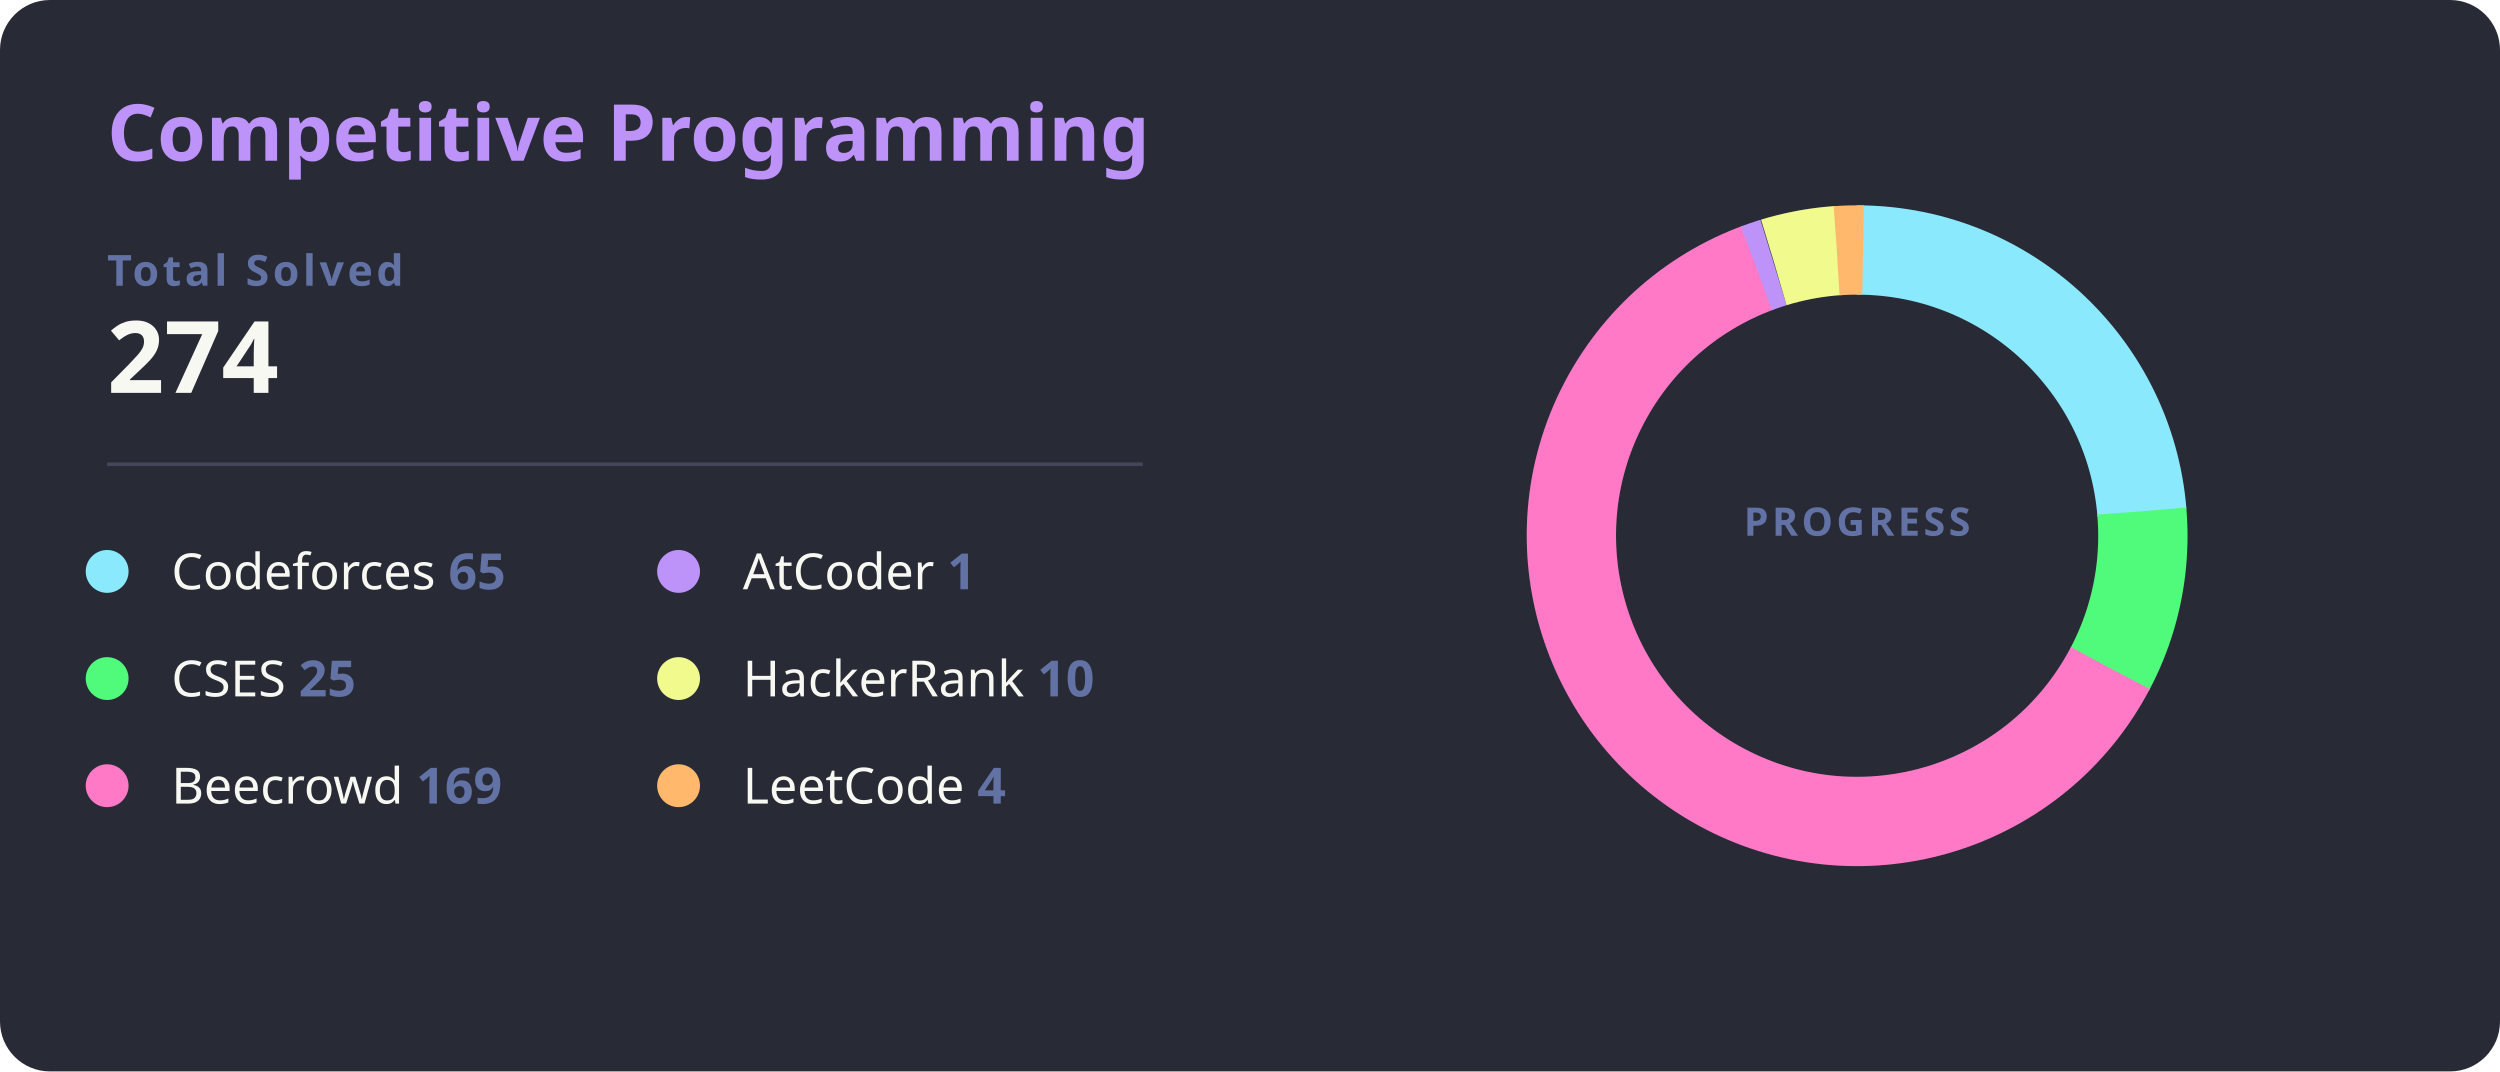
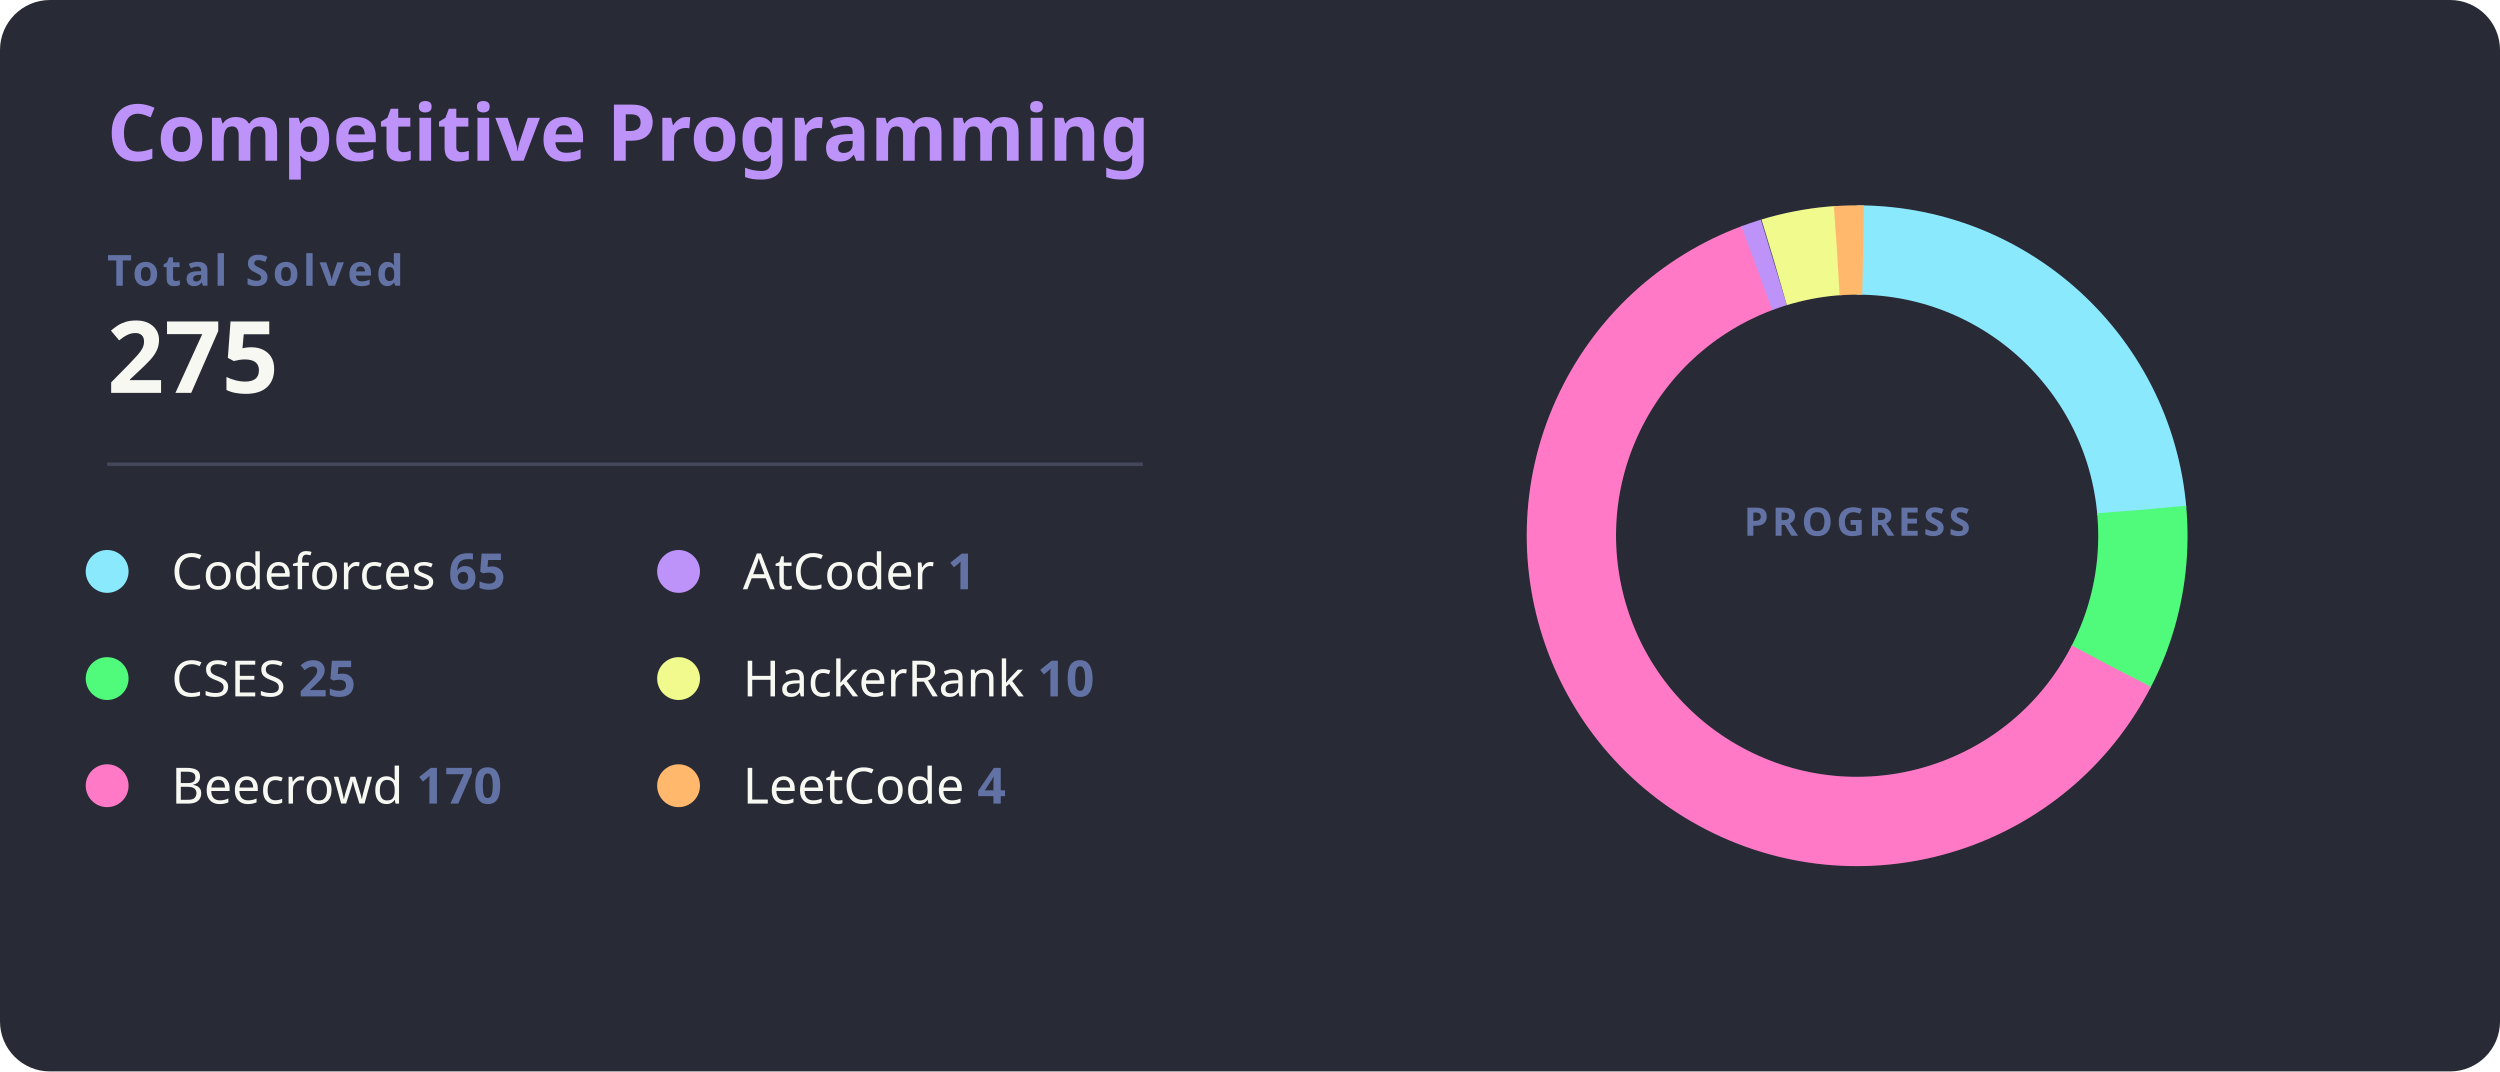
<svg xmlns="http://www.w3.org/2000/svg" width="700" height="300" viewBox="0 0 700 300">
  <style>
    .bg { fill: #282a36; rx: 14; }
    .title { fill: #bd93f9; font: bold 22px 'Segoe UI', Ubuntu, Sans-Serif; }
    .total-label { fill: #6272a4; font: bold 12px 'Segoe UI', Ubuntu, Sans-Serif; text-transform: uppercase; letter-spacing: 1px; }
    .total-val { fill: #f8f8f2; font: bold 28px 'Segoe UI', Ubuntu, Sans-Serif; }
    .line { stroke: #44475a; stroke-width: 1; }
    .platform-name { fill: #f8f8f2; font: 400 14px 'Segoe UI', Ubuntu, Sans-Serif; }
    .platform-count { fill: #6272a4; font: bold 14px 'Segoe UI', Ubuntu, Sans-Serif; }
    /* Ajuste para as fatias não sobreporem */
    .slice { stroke-linecap: butt; transition: all 0.3s; }
  </style>
  <rect class="bg" width="700" height="300" />
  <text x="30" y="45" class="title">Competitive Programming</text>
  <text x="30" y="80" class="total-label">Total Solved</text>
-   <text x="30" y="110" class="total-val">274</text>
+   <text x="30" y="110" class="total-val">275</text>
  <line x1="30" y1="130" x2="320" y2="130" class="line" />
  <g transform="translate(30, 160)">
    <g transform="translate(0,0)">
      <circle r="6" fill="#8be9fd" />
      <text x="18" y="5" class="platform-name">Codeforces <tspan class="platform-count">65</tspan>
      </text>
    </g>
    <g transform="translate(0,30)">
      <circle r="6" fill="#50fa7b" />
      <text x="18" y="5" class="platform-name">CSES <tspan class="platform-count">25</tspan>
      </text>
    </g>
    <g transform="translate(0,60)">
      <circle r="6" fill="#ff79c6" />
-       <text x="18" y="5" class="platform-name">Beecrowd <tspan class="platform-count">169</tspan>
+       <text x="18" y="5" class="platform-name">Beecrowd <tspan class="platform-count">170</tspan>
      </text>
    </g>
    <g transform="translate(160,0)">
      <circle r="6" fill="#bd93f9" />
      <text x="18" y="5" class="platform-name">AtCoder <tspan class="platform-count">1</tspan>
      </text>
    </g>
    <g transform="translate(160,30)">
      <circle r="6" fill="#f1fa8c" />
      <text x="18" y="5" class="platform-name">HackerRank <tspan class="platform-count">10</tspan>
      </text>
    </g>
    <g transform="translate(160,60)">
      <circle r="6" fill="#ffb86c" />
      <text x="18" y="5" class="platform-name">LeetCode <tspan class="platform-count">4</tspan>
      </text>
    </g>
  </g>
  <g transform="translate(520, 150)">
    <circle r="80" fill="transparent" stroke="#3b3d4d" stroke-width="25" />
-     <circle r="80" fill="transparent" stroke="#8be9fd" stroke-width="25" stroke-dasharray="119.24 502.65" transform="rotate(-90)" class="slice" />
-     <circle r="80" fill="transparent" stroke="#50fa7b" stroke-width="25" stroke-dasharray="45.86 502.65" transform="rotate(-4.90)" class="slice" />
-     <circle r="80" fill="transparent" stroke="#ff79c6" stroke-width="25" stroke-dasharray="310.03 502.65" transform="rotate(27.65)" class="slice" />
-     <circle r="80" fill="transparent" stroke="#bd93f9" stroke-width="25" stroke-dasharray="5 502.65" transform="rotate(249.39)" class="slice" />
-     <circle r="80" fill="transparent" stroke="#f1fa8c" stroke-width="25" stroke-dasharray="18.34 502.65" transform="rotate(253.09)" class="slice" />
-     <circle r="80" fill="transparent" stroke="#ffb86c" stroke-width="25" stroke-dasharray="7.34 502.65" transform="rotate(265.93)" class="slice" />
+     <circle r="80" fill="transparent" stroke="#8be9fd" stroke-width="25" stroke-dasharray="118.81 502.65" transform="rotate(-90)" class="slice" />
+     <circle r="80" fill="transparent" stroke="#50fa7b" stroke-width="25" stroke-dasharray="45.70 502.65" transform="rotate(-5.21)" class="slice" />
+     <circle r="80" fill="transparent" stroke="#ff79c6" stroke-width="25" stroke-dasharray="310.73 502.65" transform="rotate(27.22)" class="slice" />
+     <circle r="80" fill="transparent" stroke="#bd93f9" stroke-width="25" stroke-dasharray="5 502.65" transform="rotate(249.47)" class="slice" />
+     <circle r="80" fill="transparent" stroke="#f1fa8c" stroke-width="25" stroke-dasharray="18.28 502.65" transform="rotate(253.17)" class="slice" />
+     <circle r="80" fill="transparent" stroke="#ffb86c" stroke-width="25" stroke-dasharray="7.31 502.65" transform="rotate(265.96)" class="slice" />
    <text text-anchor="middle" y="0" class="total-label" style="fill: #6272a4; font-size: 11px;">
      <tspan x="0" dy="0">PROGRESS</tspan>
    </text>
  </g>
</svg>
